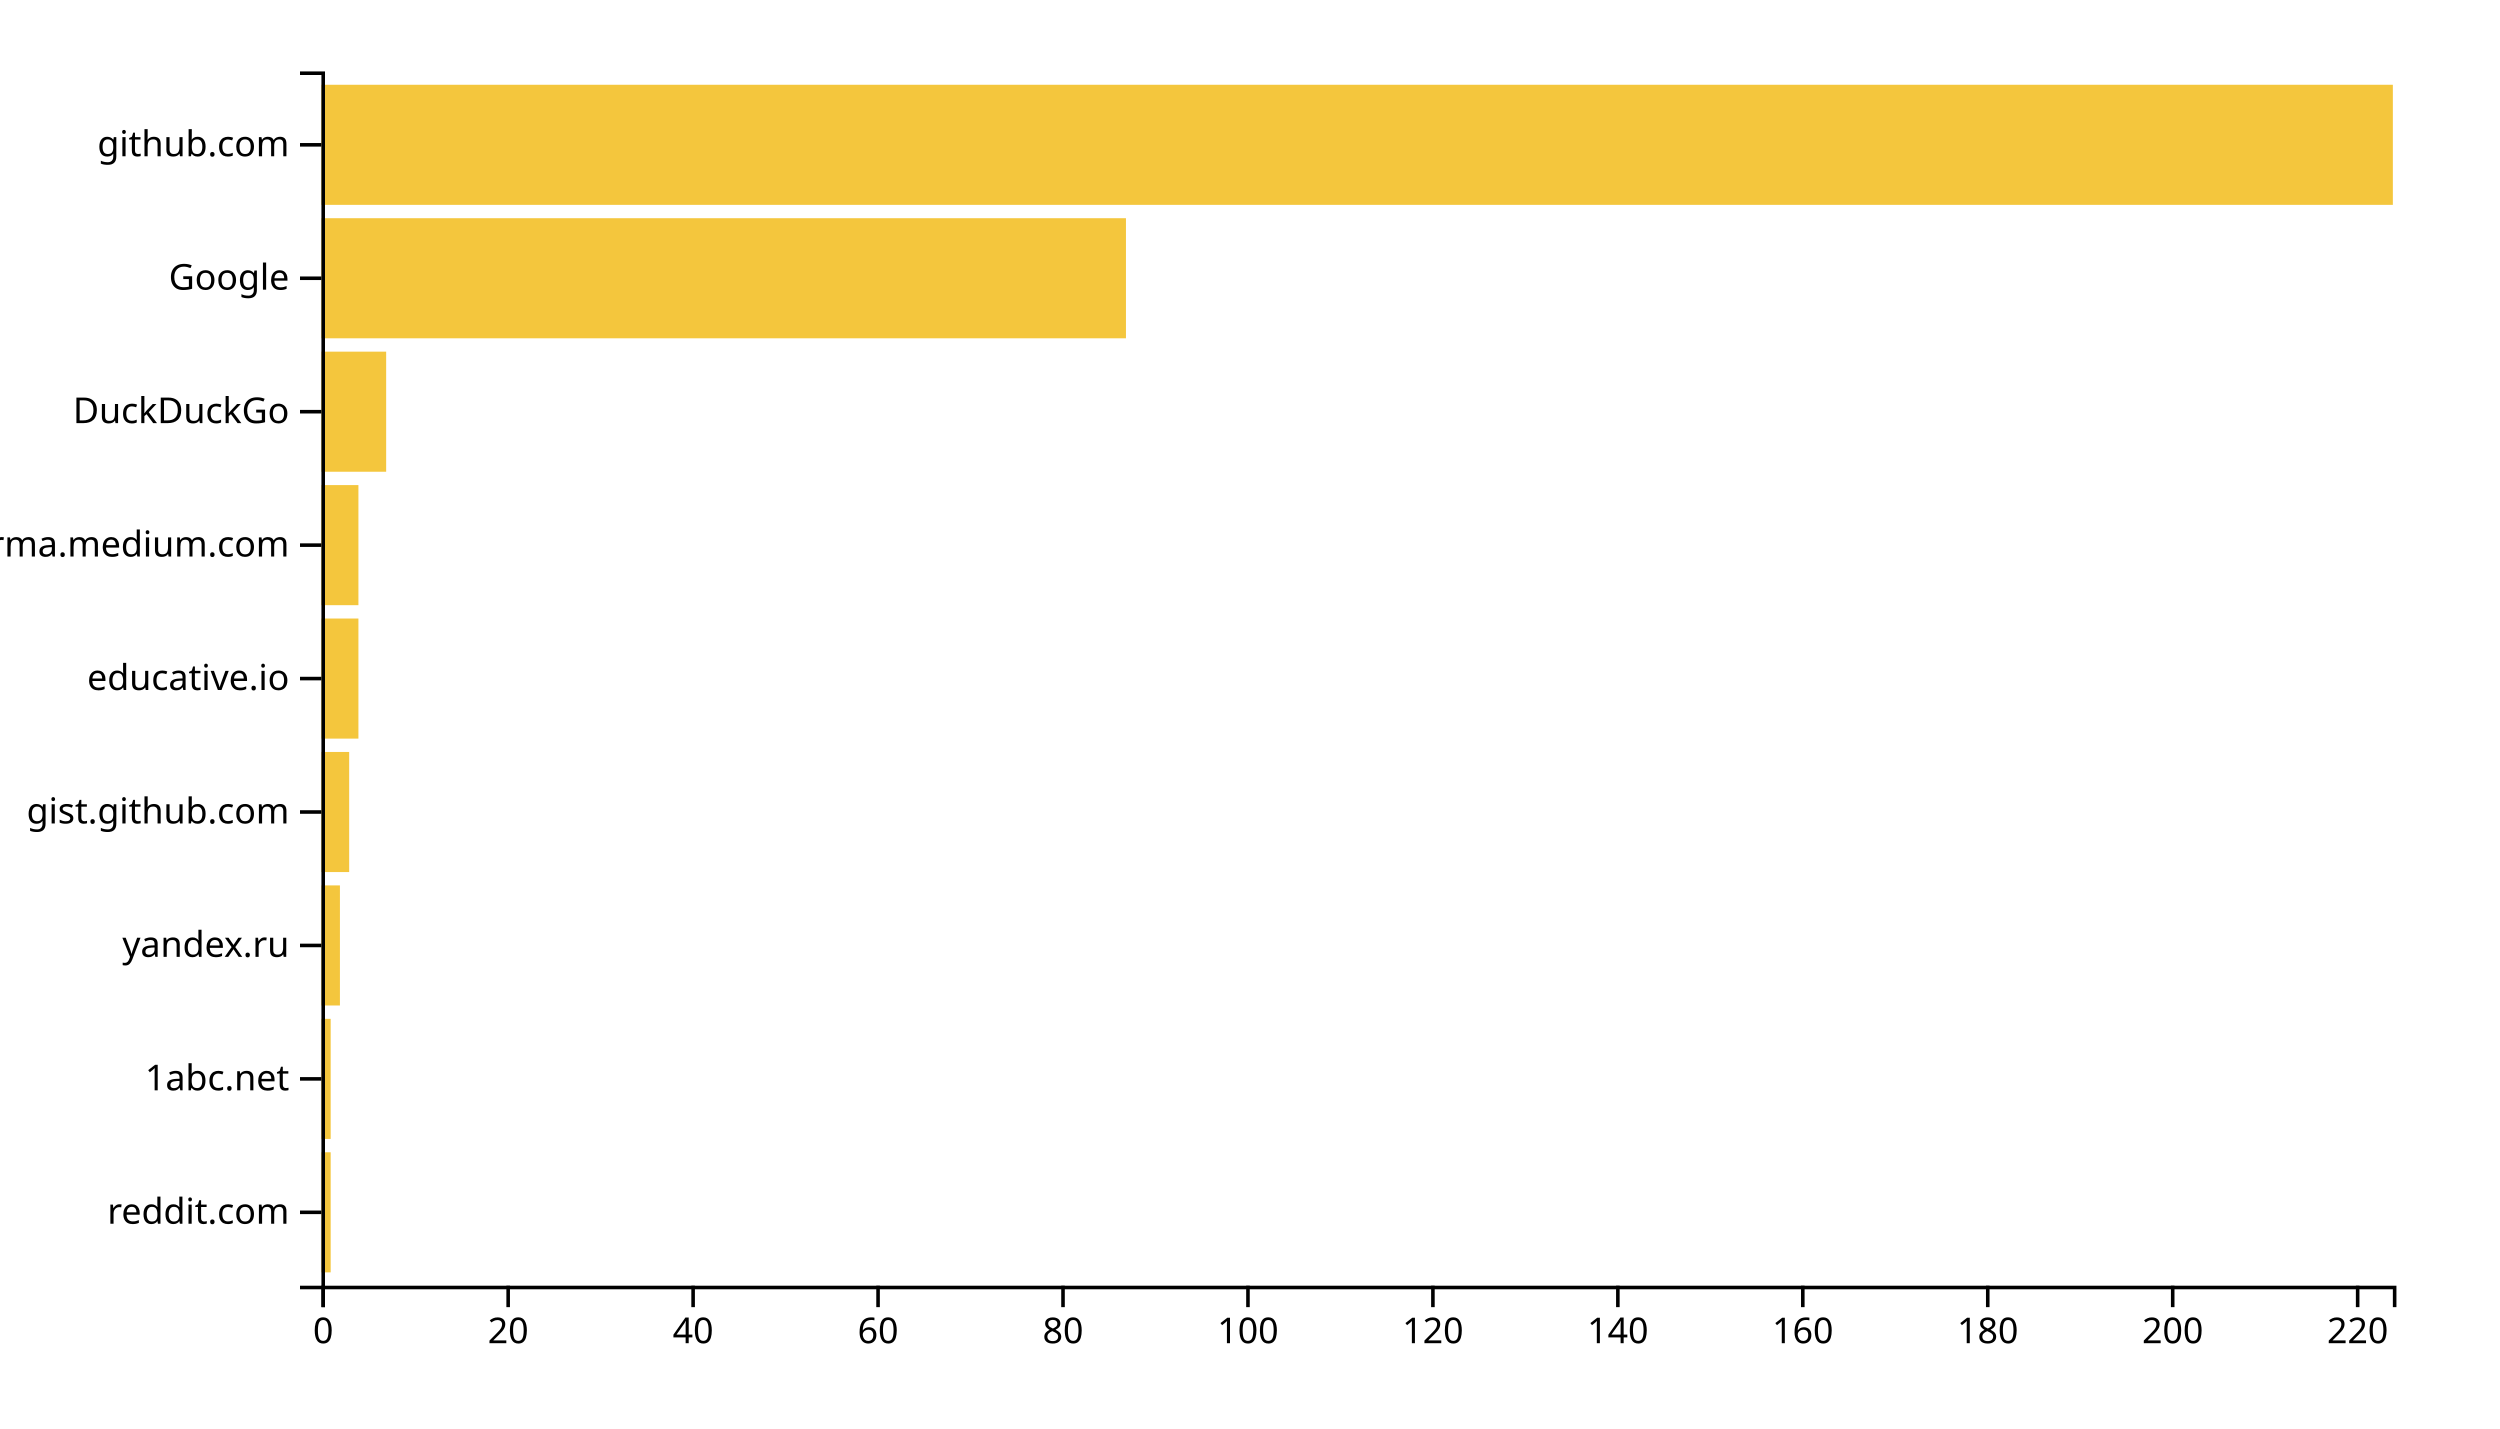
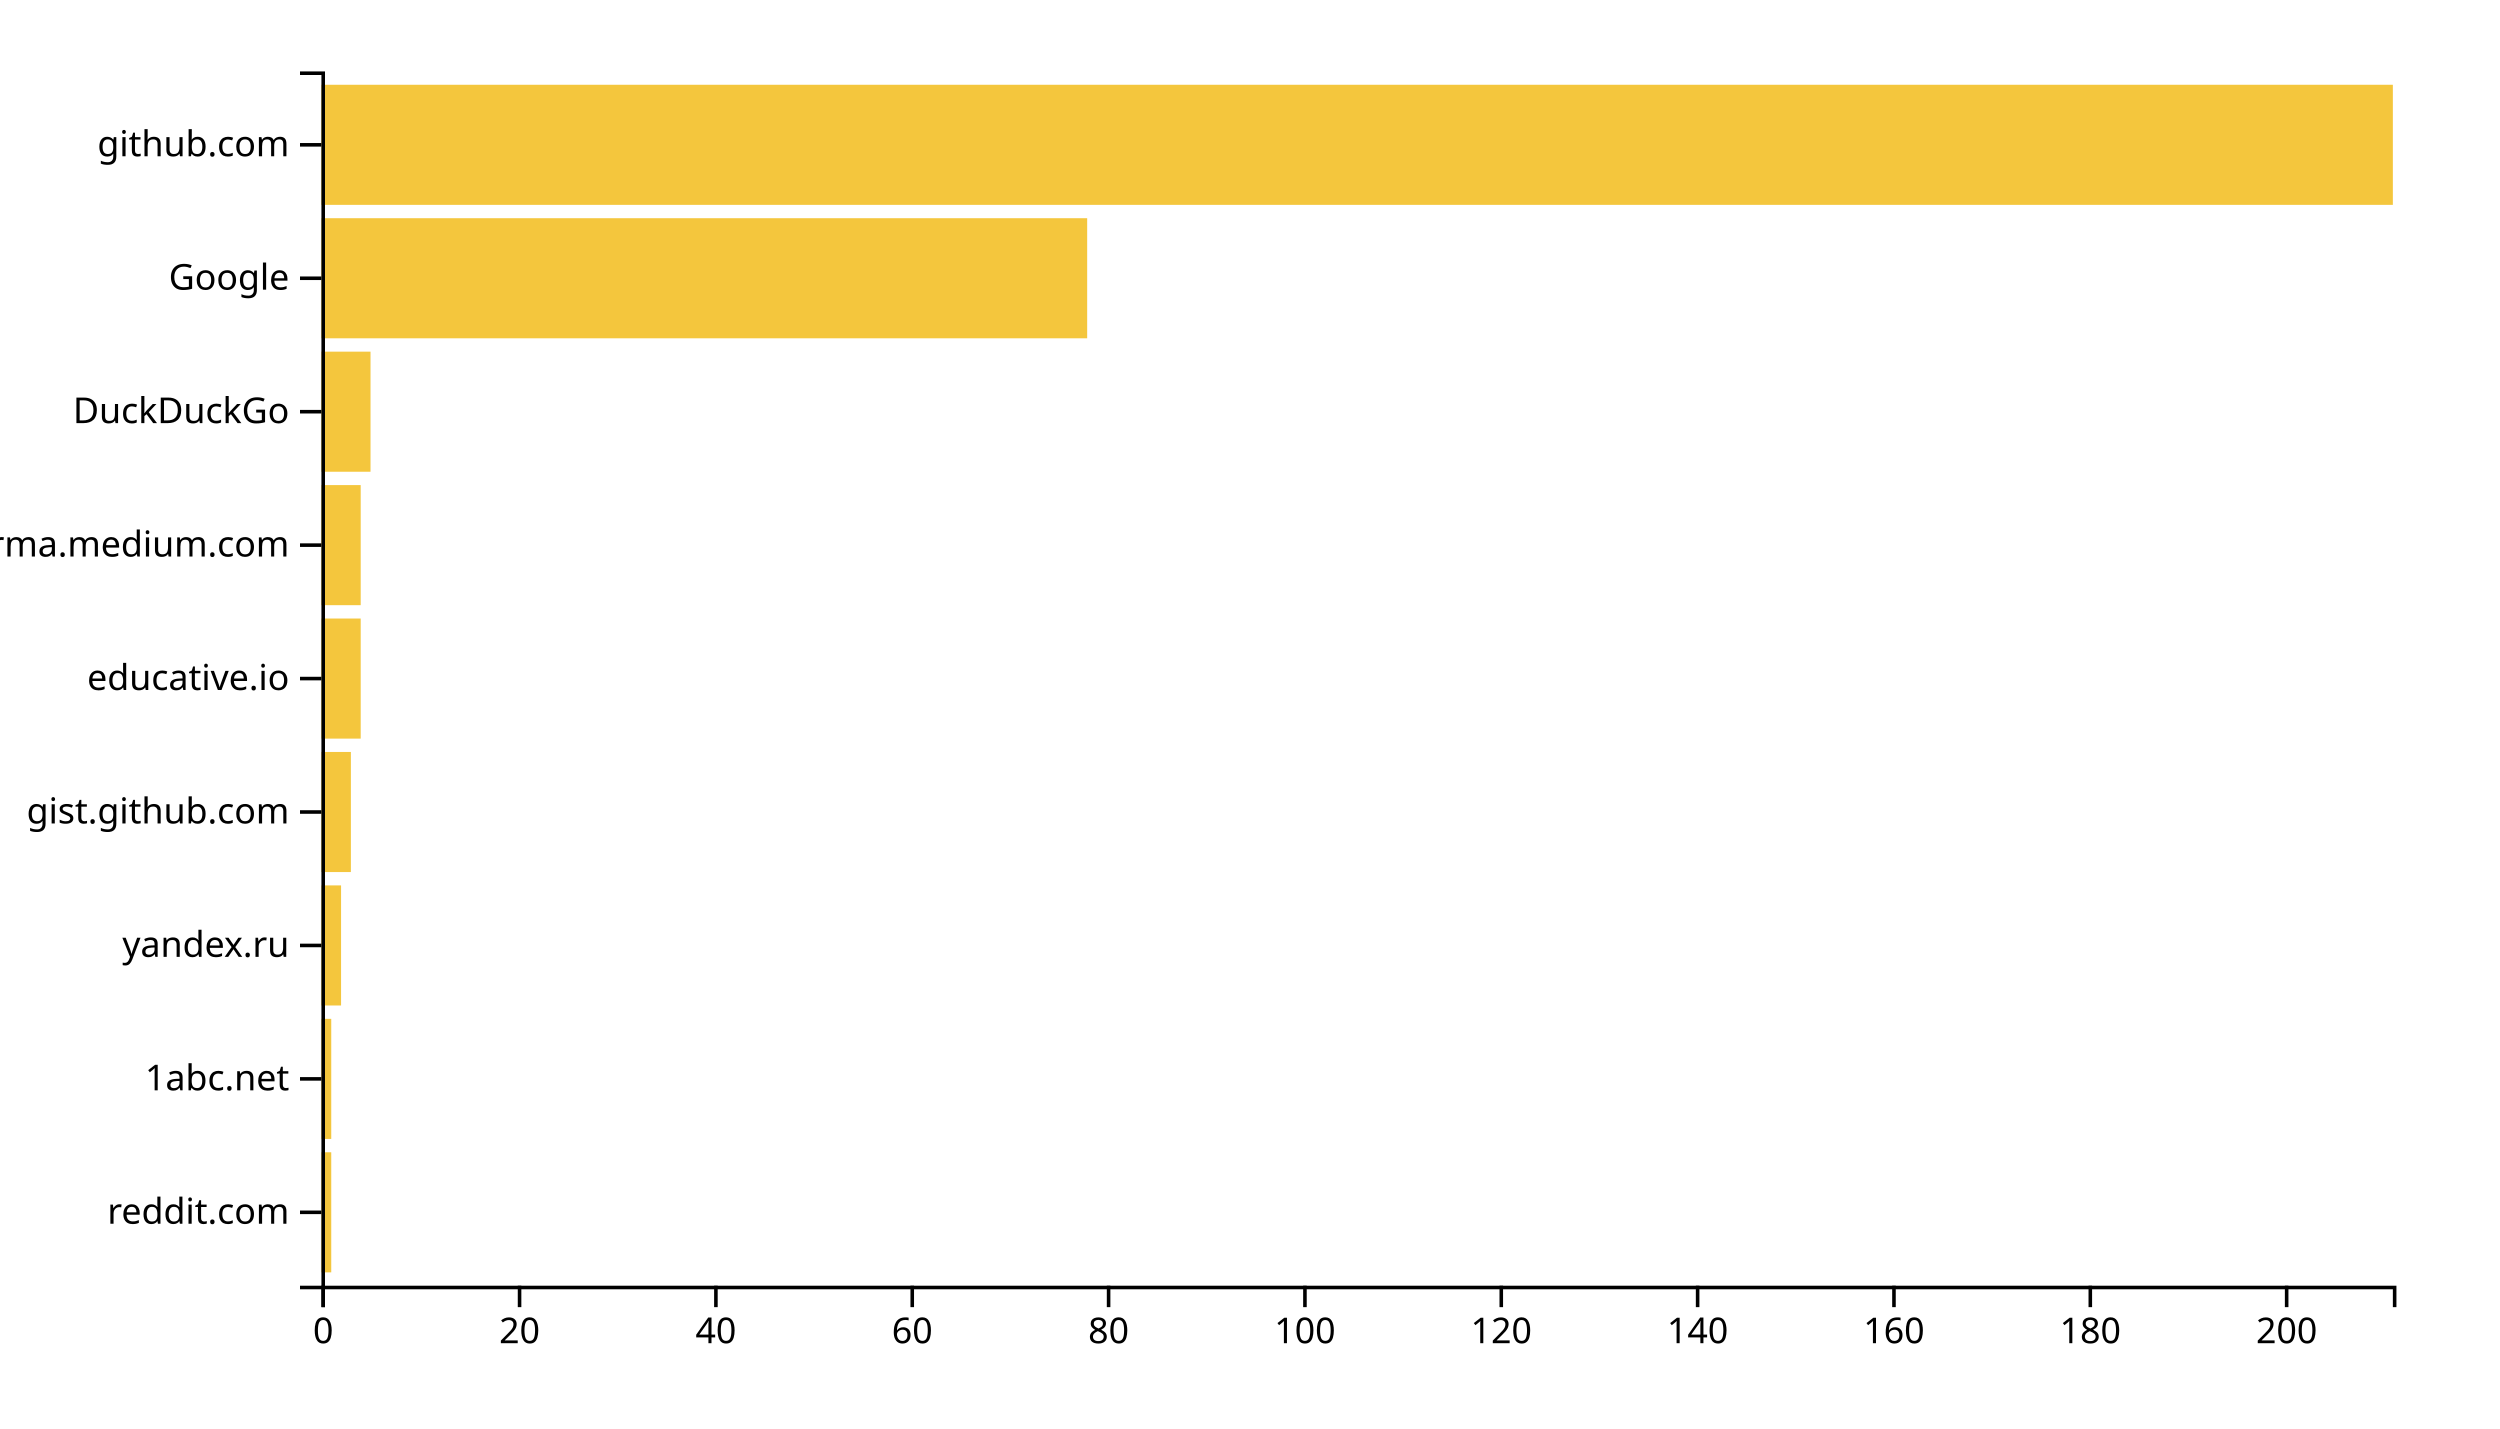
<svg xmlns="http://www.w3.org/2000/svg" width="700" height="400">
  <g transform="translate(90,20)">
-     <rect class="bar" width="2.589" y="302.637" height="33.626" style="fill: #f4c63d; text-anchor: end;" />
-     <rect class="bar" width="2.589" y="265.275" height="33.626" style="fill: #f4c63d; text-anchor: end;" />
-     <rect class="bar" width="5.179" y="227.912" height="33.626" style="fill: #f4c63d; text-anchor: end;" />
-     <rect class="bar" width="7.768" y="190.549" height="33.626" style="fill: #f4c63d; text-anchor: end;" />
-     <rect class="bar" width="10.357" y="153.187" height="33.626" style="fill: #f4c63d; text-anchor: end;" />
-     <rect class="bar" width="10.357" y="115.824" height="33.626" style="fill: #f4c63d; text-anchor: end;" />
-     <rect class="bar" width="18.125" y="78.462" height="33.626" style="fill: #f4c63d; text-anchor: end;" />
-     <rect class="bar" width="225.268" y="41.099" height="33.626" style="fill: #f4c63d; text-anchor: end;" />
+     <rect class="bar" width="2.749" y="302.637" height="33.626" style="fill: #f4c63d; text-anchor: end;" />
+     <rect class="bar" width="2.749" y="265.275" height="33.626" style="fill: #f4c63d; text-anchor: end;" />
+     <rect class="bar" width="5.498" y="227.912" height="33.626" style="fill: #f4c63d; text-anchor: end;" />
+     <rect class="bar" width="8.246" y="190.549" height="33.626" style="fill: #f4c63d; text-anchor: end;" />
+     <rect class="bar" width="10.995" y="153.187" height="33.626" style="fill: #f4c63d; text-anchor: end;" />
+     <rect class="bar" width="10.995" y="115.824" height="33.626" style="fill: #f4c63d; text-anchor: end;" />
+     <rect class="bar" width="13.744" y="78.462" height="33.626" style="fill: #f4c63d; text-anchor: end;" />
+     <rect class="bar" width="214.408" y="41.099" height="33.626" style="fill: #f4c63d; text-anchor: end;" />
    <rect class="bar" width="580" y="3.736" height="33.626" style="fill: #f4c63d; text-anchor: end;" />
    <g transform="translate(0,340)" fill="none" font-size="10" font-family="sans-serif" text-anchor="middle">
      <path class="domain" stroke="currentColor" d="M0.5,6V0.5H580.5V6" />
      <g class="tick" opacity="1" transform="translate(0.5,0)">
        <line stroke="currentColor" y2="6" />
        <text fill="currentColor" y="9" dy="0.71em">0</text>
      </g>
-       <g class="tick" opacity="1" transform="translate(52.28571,0)">
+       <g class="tick" opacity="1" transform="translate(55.4763,0)">
        <line stroke="currentColor" y2="6" />
        <text fill="currentColor" y="9" dy="0.71em">20</text>
      </g>
-       <g class="tick" opacity="1" transform="translate(104.0714,0)">
+       <g class="tick" opacity="1" transform="translate(110.4526,0)">
        <line stroke="currentColor" y2="6" />
        <text fill="currentColor" y="9" dy="0.71em">40</text>
      </g>
-       <g class="tick" opacity="1" transform="translate(155.8571,0)">
+       <g class="tick" opacity="1" transform="translate(165.4289,0)">
        <line stroke="currentColor" y2="6" />
        <text fill="currentColor" y="9" dy="0.71em">60</text>
      </g>
-       <g class="tick" opacity="1" transform="translate(207.6429,0)">
+       <g class="tick" opacity="1" transform="translate(220.4052,0)">
        <line stroke="currentColor" y2="6" />
        <text fill="currentColor" y="9" dy="0.71em">80</text>
      </g>
-       <g class="tick" opacity="1" transform="translate(259.4286,0)">
+       <g class="tick" opacity="1" transform="translate(275.3815,0)">
        <line stroke="currentColor" y2="6" />
        <text fill="currentColor" y="9" dy="0.71em">100</text>
      </g>
-       <g class="tick" opacity="1" transform="translate(311.2143,0)">
+       <g class="tick" opacity="1" transform="translate(330.3578,0)">
        <line stroke="currentColor" y2="6" />
        <text fill="currentColor" y="9" dy="0.71em">120</text>
      </g>
-       <g class="tick" opacity="1" transform="translate(363,0)">
+       <g class="tick" opacity="1" transform="translate(385.3341,0)">
        <line stroke="currentColor" y2="6" />
        <text fill="currentColor" y="9" dy="0.71em">140</text>
      </g>
-       <g class="tick" opacity="1" transform="translate(414.7857,0)">
+       <g class="tick" opacity="1" transform="translate(440.3104,0)">
        <line stroke="currentColor" y2="6" />
        <text fill="currentColor" y="9" dy="0.71em">160</text>
      </g>
-       <g class="tick" opacity="1" transform="translate(466.5714,0)">
+       <g class="tick" opacity="1" transform="translate(495.2867,0)">
        <line stroke="currentColor" y2="6" />
        <text fill="currentColor" y="9" dy="0.71em">180</text>
      </g>
-       <g class="tick" opacity="1" transform="translate(518.3571,0)">
+       <g class="tick" opacity="1" transform="translate(550.263,0)">
        <line stroke="currentColor" y2="6" />
        <text fill="currentColor" y="9" dy="0.71em">200</text>
-       </g>
-       <g class="tick" opacity="1" transform="translate(570.1429,0)">
-         <line stroke="currentColor" y2="6" />
-         <text fill="currentColor" y="9" dy="0.71em">220</text>
      </g>
    </g>
    <g fill="none" font-size="10" font-family="sans-serif" text-anchor="end">
      <path class="domain" stroke="currentColor" d="M-6,340.5H0.5V0.5H-6" />
      <g class="tick" opacity="1" transform="translate(0,319.4505)">
        <line stroke="currentColor" x2="-6" />
        <text fill="currentColor" x="-9" dy="0.32em">reddit.com</text>
      </g>
      <g class="tick" opacity="1" transform="translate(0,282.0879)">
        <line stroke="currentColor" x2="-6" />
        <text fill="currentColor" x="-9" dy="0.32em">1abc.net</text>
      </g>
      <g class="tick" opacity="1" transform="translate(0,244.7253)">
        <line stroke="currentColor" x2="-6" />
        <text fill="currentColor" x="-9" dy="0.32em">yandex.ru</text>
      </g>
      <g class="tick" opacity="1" transform="translate(0,207.3626)">
        <line stroke="currentColor" x2="-6" />
        <text fill="currentColor" x="-9" dy="0.32em">gist.github.com</text>
      </g>
      <g class="tick" opacity="1" transform="translate(0,170)">
        <line stroke="currentColor" x2="-6" />
        <text fill="currentColor" x="-9" dy="0.32em">educative.io</text>
      </g>
      <g class="tick" opacity="1" transform="translate(0,132.6374)">
        <line stroke="currentColor" x2="-6" />
        <text fill="currentColor" x="-9" dy="0.32em">xgirma.medium.com</text>
      </g>
      <g class="tick" opacity="1" transform="translate(0,95.27473)">
        <line stroke="currentColor" x2="-6" />
        <text fill="currentColor" x="-9" dy="0.32em">DuckDuckGo</text>
      </g>
      <g class="tick" opacity="1" transform="translate(0,57.91209)">
        <line stroke="currentColor" x2="-6" />
        <text fill="currentColor" x="-9" dy="0.32em">Google</text>
      </g>
      <g class="tick" opacity="1" transform="translate(0,20.54945)">
        <line stroke="currentColor" x2="-6" />
        <text fill="currentColor" x="-9" dy="0.32em">github.com</text>
      </g>
    </g>
  </g>
</svg>
